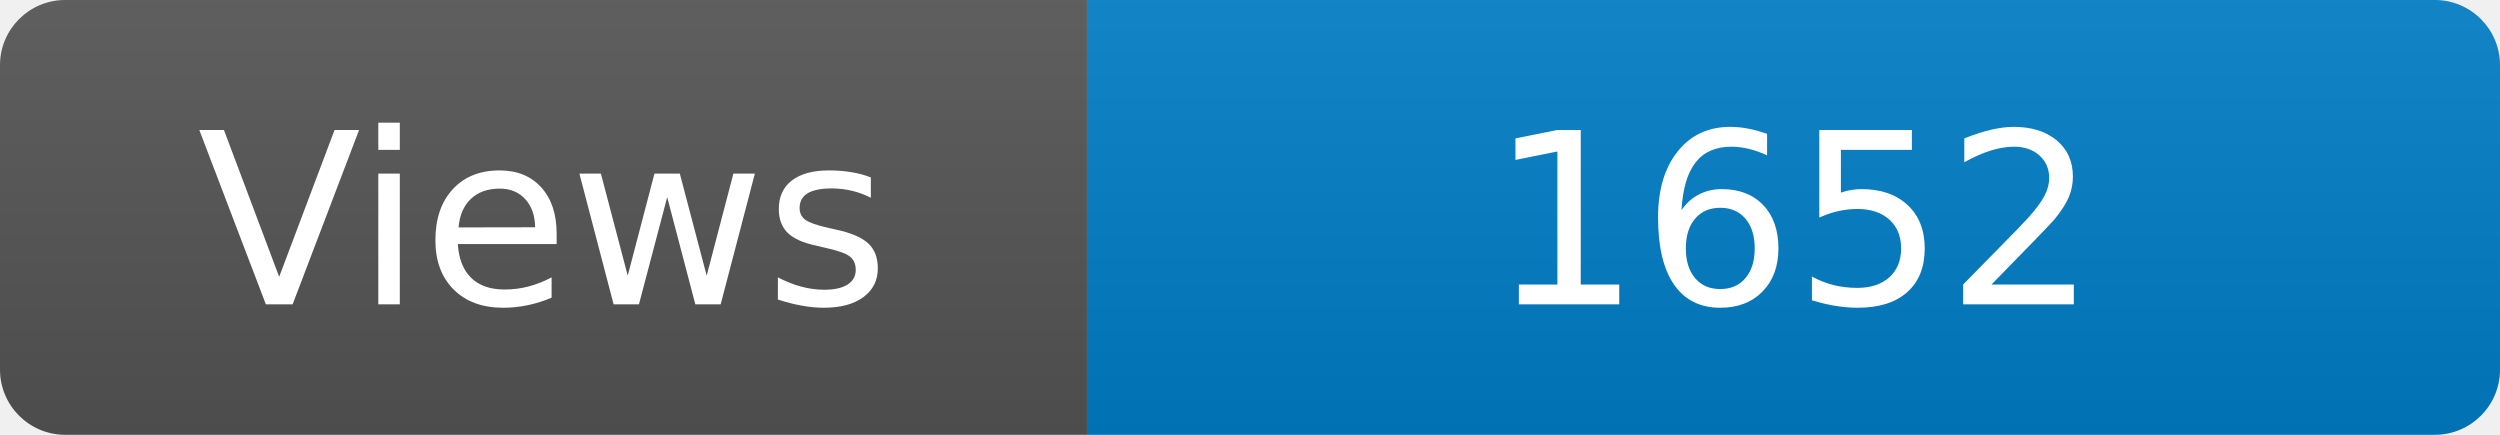
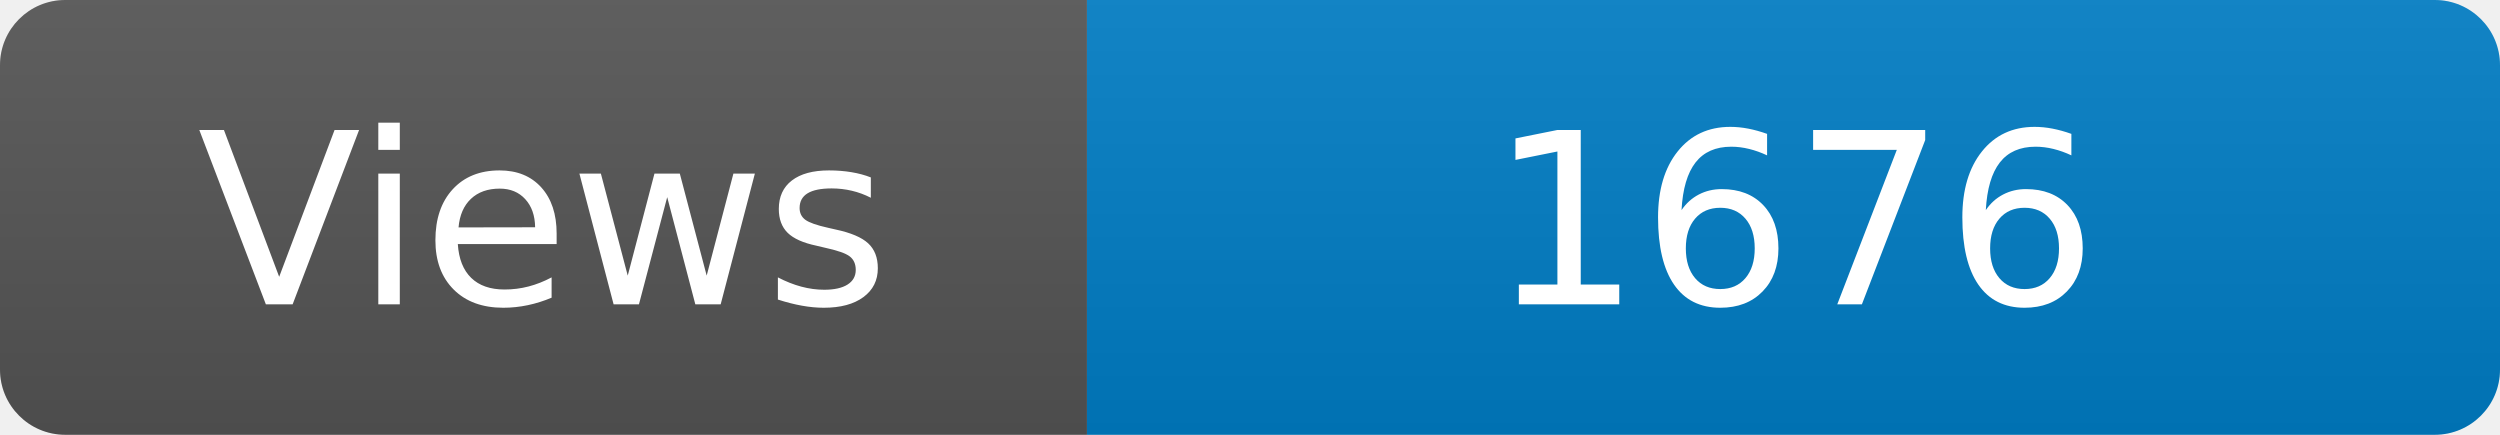
<svg xmlns="http://www.w3.org/2000/svg" width="115" height="20" role="img" aria-label="Maintained?: yes">
  <linearGradient id="s" x2="0" y2="100%">
    <stop offset="0" stop-color="#bbb" stop-opacity=".1" />
    <stop offset="1" stop-opacity=".1" />
  </linearGradient>
  <clipPath id="r">
    <rect width="115" height="20" rx="3" fill="#fff" />
  </clipPath>
  <g clip-path="url(#r)">
    <rect width="50" height="20" fill="#555" />
    <rect x="50" width="160" height="20" fill="#007ec6" />
    <rect width="115" height="20" fill="url(#s)" />
  </g>
  <g fill="#fff" text-anchor="middle" font-family="Verdana,Geneva,DejaVu Sans,sans-serif" font-size="110">
    <text x="250" y="140" transform="scale(.1)" fill="#fff">Views</text>
-     <text x="825" y="140" transform="scale(.1)" fill="#fff">1652</text>
+     <text x="825" y="140" transform="scale(.1)" fill="#fff">1676</text>
  </g>
</svg>
